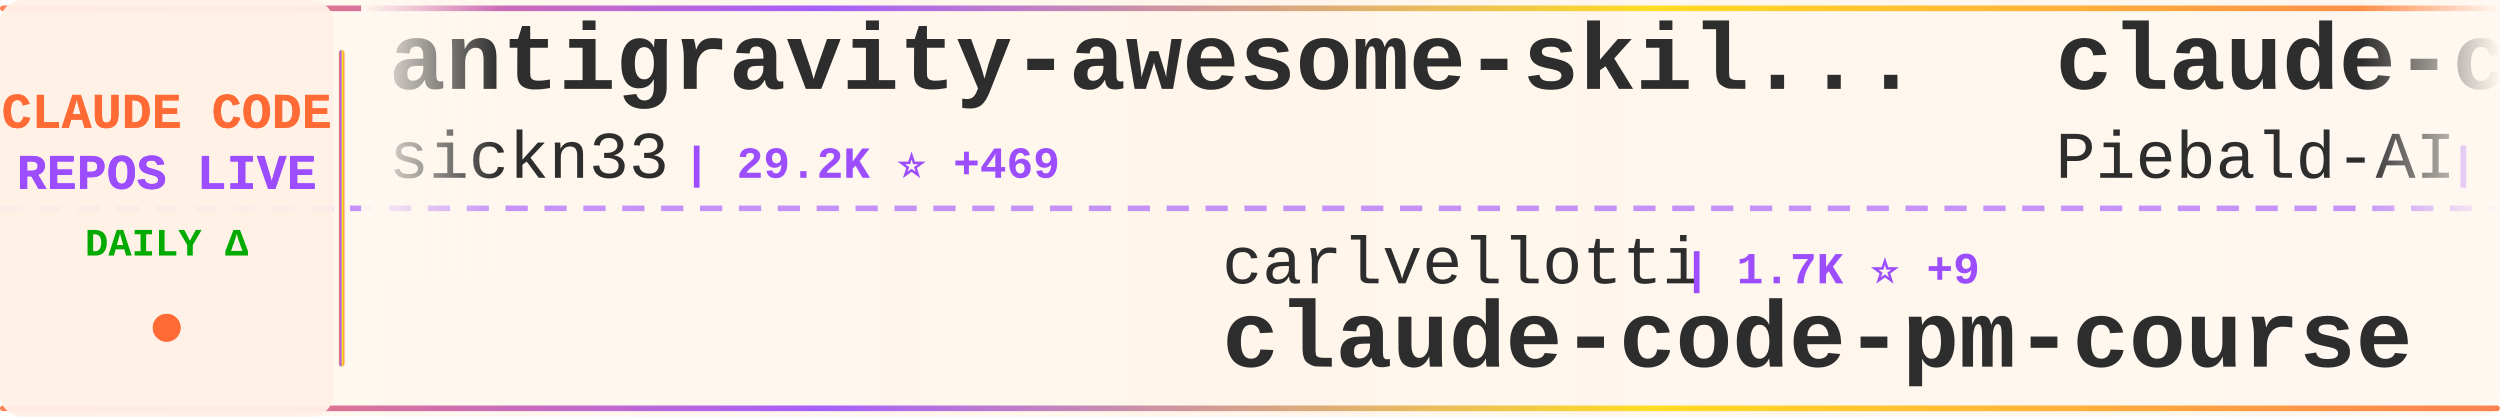
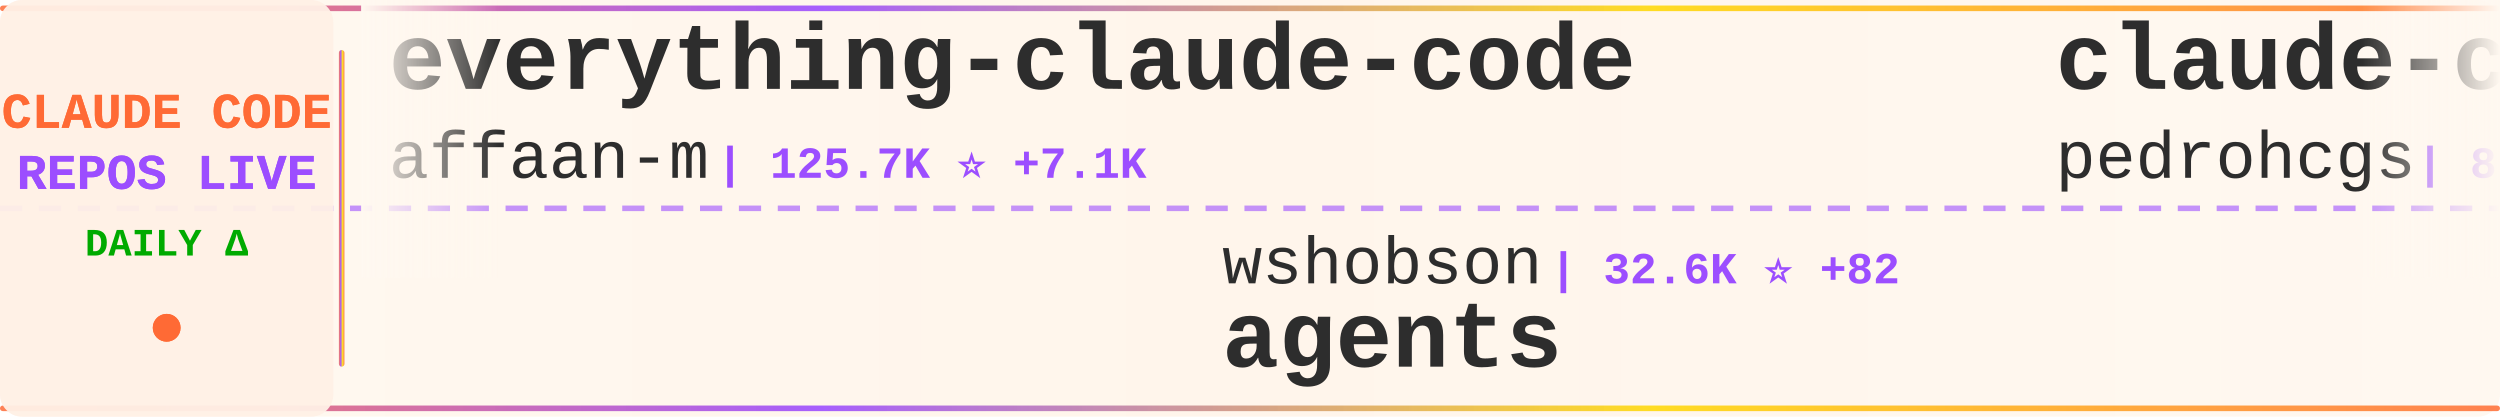
<svg xmlns="http://www.w3.org/2000/svg" width="900" height="150">
  <defs>
    <linearGradient id="tickerBg" x1="0%" y1="0%" x2="100%" y2="0%">
      <stop offset="0%" style="stop-color:#fff8f0;stop-opacity:0.98" />
      <stop offset="50%" style="stop-color:#fff5eb;stop-opacity:1" />
      <stop offset="100%" style="stop-color:#fff8f0;stop-opacity:0.98" />
    </linearGradient>
    <linearGradient id="borderGrad" x1="0%" y1="0%" x2="100%" y2="0%">
      <stop offset="0%" style="stop-color:#FF6B35;stop-opacity:0.85">
        <animate attributeName="stop-opacity" values="0.85;1;0.85" dur="2s" repeatCount="indefinite" />
      </stop>
      <stop offset="33%" style="stop-color:#9C4EFF;stop-opacity:0.9">
        <animate attributeName="stop-opacity" values="0.9;1;0.9" dur="2.2s" repeatCount="indefinite" />
      </stop>
      <stop offset="66%" style="stop-color:#FFD700;stop-opacity:0.85">
        <animate attributeName="stop-opacity" values="0.85;1;0.85" dur="1.8s" repeatCount="indefinite" />
      </stop>
      <stop offset="100%" style="stop-color:#FF6B35;stop-opacity:0.85">
        <animate attributeName="stop-opacity" values="0.85;1;0.85" dur="2s" repeatCount="indefinite" />
      </stop>
    </linearGradient>
    <filter id="textGlow">
      <feGaussianBlur stdDeviation="0.15" result="coloredBlur" />
      <feMerge>
        <feMergeNode in="coloredBlur" />
        <feMergeNode in="SourceGraphic" />
      </feMerge>
    </filter>
    <filter id="metricGlow">
      <feGaussianBlur stdDeviation="0.2" result="coloredBlur" />
      <feMerge>
        <feMergeNode in="coloredBlur" />
        <feMergeNode in="SourceGraphic" />
      </feMerge>
    </filter>
    <linearGradient id="leftFade" x1="0%" y1="0%" x2="100%" y2="0%">
      <stop offset="0%" style="stop-color:#fff8f0;stop-opacity:1" />
      <stop offset="100%" style="stop-color:#fff8f0;stop-opacity:0" />
    </linearGradient>
    <linearGradient id="rightFade" x1="0%" y1="0%" x2="100%" y2="0%">
      <stop offset="0%" style="stop-color:#fff8f0;stop-opacity:0" />
      <stop offset="100%" style="stop-color:#fff8f0;stop-opacity:1" />
    </linearGradient>
  </defs>
  <rect width="900" height="150" fill="url(#tickerBg)" rx="8" />
  <rect x="0" y="2" width="900" height="2" fill="url(#borderGrad)" rx="1" />
  <rect x="0" y="146" width="900" height="2" fill="url(#borderGrad)" rx="1" />
  <line x1="0" y1="75" x2="900" y2="75" stroke="#9C4EFF" stroke-width="2" stroke-dasharray="8 6" opacity="0.6" />
  <rect x="0" y="0" width="120" height="150" fill="#fff0e6" opacity="0.95" rx="8" />
  <text x="60" y="46" font-family="'Courier New', monospace" font-size="18" font-weight="bold" fill="#FF6B35" text-anchor="middle" filter="url(#textGlow)">
    CLAUDE CODE
  </text>
  <text x="60" y="68" font-family="'Courier New', monospace" font-size="18" font-weight="bold" fill="#9C4EFF" text-anchor="middle" filter="url(#textGlow)">
    REPOS LIVE
  </text>
  <text x="60" y="92" font-family="'Courier New', monospace" font-size="14" font-weight="bold" fill="#00aa00" text-anchor="middle">
    DAILY Δ
  </text>
  <circle cx="60" cy="118" r="5" fill="#FF6B35" filter="url(#metricGlow)">
    <animate attributeName="r" values="4;6;4" dur="1.5s" repeatCount="indefinite" />
    <animate attributeName="opacity" values="0.6;1;0.6" dur="1.5s" repeatCount="indefinite" />
  </circle>
  <rect x="122" y="18" width="2" height="114" fill="url(#borderGrad)" rx="1" />
  <clipPath id="tickerClip">
    <rect x="130" y="0" width="770" height="150" />
  </clipPath>
  <g clip-path="url(#tickerClip)">
    <g id="tickerItems">
      <animateTransform attributeName="transform" attributeType="XML" type="translate" from="0 0" to="-3000 0" dur="54s" repeatCount="indefinite" />
      <g transform="translate(0, 0)">
-         <text x="140" y="32" font-family="'Courier New', monospace" font-size="34" font-weight="bold" fill="#2d2d2d">antigravity-awesome-skil...</text>
-         <text x="140" y="64" font-family="'Courier New', monospace" font-size="24" font-weight="normal" fill="#2d2d2d" opacity="1.0">sickn33</text>
-         <text x="246" y="64" font-family="'Courier New', monospace" font-size="16" font-weight="bold" fill="#9C4EFF"> | 29.2K ⭐ +469</text>
+         <text x="140" y="32" font-family="'Courier New', monospace" font-size="34" font-weight="bold" fill="#2d2d2d">everything-claude-code</text>
+         <text x="140" y="64" font-family="'Courier New', monospace" font-size="24" font-weight="normal" fill="#2d2d2d" opacity="1.0">affaan-m</text>
+         <text x="258" y="64" font-family="'Courier New', monospace" font-size="16" font-weight="bold" fill="#9C4EFF"> | 125.7K ⭐ +7.1K</text>
      </g>
      <g transform="translate(300, 0)">
-         <text x="140" y="102" font-family="'Courier New', monospace" font-size="24" font-weight="normal" fill="#2d2d2d" opacity="1.0">carlvellotti</text>
-         <text x="306" y="102" font-family="'Courier New', monospace" font-size="16" font-weight="bold" fill="#9C4EFF"> | 1.7K ⭐ +9</text>
-         <text x="140" y="132" font-family="'Courier New', monospace" font-size="34" font-weight="bold" fill="#2d2d2d">claude-code-pm-course</text>
+         <text x="140" y="102" font-family="'Courier New', monospace" font-size="24" font-weight="normal" fill="#2d2d2d" opacity="1.0">wshobson</text>
+         <text x="258" y="102" font-family="'Courier New', monospace" font-size="16" font-weight="bold" fill="#9C4EFF"> | 32.6K ⭐ +82</text>
+         <text x="140" y="132" font-family="'Courier New', monospace" font-size="34" font-weight="bold" fill="#2d2d2d">agents</text>
      </g>
      <g transform="translate(600, 0)">
-         <text x="140" y="32" font-family="'Courier New', monospace" font-size="34" font-weight="bold" fill="#2d2d2d">claude-code-system-promp...</text>
-         <text x="140" y="64" font-family="'Courier New', monospace" font-size="24" font-weight="normal" fill="#2d2d2d" opacity="1.0">Piebald-AI</text>
-         <text x="282" y="64" font-family="'Courier New', monospace" font-size="16" font-weight="bold" fill="#9C4EFF"> | 7.2K ⭐ +117</text>
+         <text x="140" y="32" font-family="'Courier New', monospace" font-size="34" font-weight="bold" fill="#2d2d2d">claude-code-my-workflow</text>
+         <text x="140" y="64" font-family="'Courier New', monospace" font-size="24" font-weight="normal" fill="#2d2d2d" opacity="1.0">pedrohcgs</text>
+         <text x="270" y="64" font-family="'Courier New', monospace" font-size="16" font-weight="bold" fill="#9C4EFF"> | 812 ⭐ +11</text>
      </g>
      <g transform="translate(900, 0)">
-         <text x="140" y="102" font-family="'Courier New', monospace" font-size="24" font-weight="normal" fill="#2d2d2d" opacity="1.0">anthropics</text>
-         <text x="282" y="102" font-family="'Courier New', monospace" font-size="16" font-weight="bold" fill="#9C4EFF"> | 107.3K ⭐ +957</text>
-         <text x="140" y="132" font-family="'Courier New', monospace" font-size="34" font-weight="bold" fill="#2d2d2d">skills</text>
+         <text x="140" y="102" font-family="'Courier New', monospace" font-size="24" font-weight="normal" fill="#2d2d2d" opacity="1.0">chatgptprojects</text>
+         <text x="342" y="102" font-family="'Courier New', monospace" font-size="16" font-weight="bold" fill="#9C4EFF"> | 1.0K ⭐ +1.0K</text>
+         <text x="140" y="132" font-family="'Courier New', monospace" font-size="34" font-weight="bold" fill="#2d2d2d">claude-code</text>
      </g>
      <g transform="translate(1200, 0)">
-         <text x="140" y="32" font-family="'Courier New', monospace" font-size="34" font-weight="bold" fill="#2d2d2d">nanoclaw</text>
-         <text x="140" y="64" font-family="'Courier New', monospace" font-size="24" font-weight="normal" fill="#2d2d2d" opacity="1.0">qwibitai</text>
-         <text x="258" y="64" font-family="'Courier New', monospace" font-size="16" font-weight="bold" fill="#9C4EFF"> | 26.1K ⭐ +115</text>
+         <text x="140" y="32" font-family="'Courier New', monospace" font-size="34" font-weight="bold" fill="#2d2d2d">sc-claude-code-files</text>
+         <text x="140" y="64" font-family="'Courier New', monospace" font-size="24" font-weight="normal" fill="#2d2d2d" opacity="1.0">https-deeplearning-ai</text>
+         <text x="414" y="64" font-family="'Courier New', monospace" font-size="16" font-weight="bold" fill="#9C4EFF"> | 469 ⭐ +2</text>
      </g>
      <g transform="translate(1500, 0)">
-         <text x="140" y="102" font-family="'Courier New', monospace" font-size="24" font-weight="normal" fill="#2d2d2d" opacity="1.0">trailofbits</text>
-         <text x="294" y="102" font-family="'Courier New', monospace" font-size="16" font-weight="bold" fill="#9C4EFF"> | 1.7K ⭐ +10</text>
-         <text x="140" y="132" font-family="'Courier New', monospace" font-size="34" font-weight="bold" fill="#2d2d2d">claude-code-config</text>
+         <text x="140" y="102" font-family="'Courier New', monospace" font-size="24" font-weight="normal" fill="#2d2d2d" opacity="1.0">Cranot</text>
+         <text x="234" y="102" font-family="'Courier New', monospace" font-size="16" font-weight="bold" fill="#9C4EFF"> | 2.5K ⭐ +4</text>
+         <text x="140" y="132" font-family="'Courier New', monospace" font-size="34" font-weight="bold" fill="#2d2d2d">claude-code-guide</text>
      </g>
      <g transform="translate(1800, 0)">
-         <text x="140" y="32" font-family="'Courier New', monospace" font-size="34" font-weight="bold" fill="#2d2d2d">claude-code-hub</text>
-         <text x="140" y="64" font-family="'Courier New', monospace" font-size="24" font-weight="normal" fill="#2d2d2d" opacity="1.0">ding113</text>
-         <text x="246" y="64" font-family="'Courier New', monospace" font-size="16" font-weight="bold" fill="#9C4EFF"> | 2.2K ⭐ +26</text>
+         <text x="140" y="32" font-family="'Courier New', monospace" font-size="34" font-weight="bold" fill="#2d2d2d">claude-code-hooks-multi-...</text>
+         <text x="140" y="64" font-family="'Courier New', monospace" font-size="24" font-weight="normal" fill="#2d2d2d" opacity="1.0">disler</text>
+         <text x="234" y="64" font-family="'Courier New', monospace" font-size="16" font-weight="bold" fill="#9C4EFF"> | 1.3K ⭐ +3</text>
      </g>
      <g transform="translate(2100, 0)">
-         <text x="140" y="102" font-family="'Courier New', monospace" font-size="24" font-weight="normal" fill="#2d2d2d" opacity="1.0">fuergaosi233</text>
-         <text x="306" y="102" font-family="'Courier New', monospace" font-size="16" font-weight="bold" fill="#9C4EFF"> | 2.3K ⭐ +14</text>
-         <text x="140" y="132" font-family="'Courier New', monospace" font-size="34" font-weight="bold" fill="#2d2d2d">claude-code-proxy</text>
+         <text x="140" y="102" font-family="'Courier New', monospace" font-size="24" font-weight="normal" fill="#2d2d2d" opacity="1.0">farion1231</text>
+         <text x="282" y="102" font-family="'Courier New', monospace" font-size="16" font-weight="bold" fill="#9C4EFF"> | 36.3K ⭐ +661</text>
+         <text x="140" y="132" font-family="'Courier New', monospace" font-size="34" font-weight="bold" fill="#2d2d2d">cc-switch</text>
      </g>
      <g transform="translate(2400, 0)">
        <text x="140" y="32" font-family="'Courier New', monospace" font-size="34" font-weight="bold" fill="#2d2d2d">claude-code</text>
-         <text x="140" y="64" font-family="'Courier New', monospace" font-size="24" font-weight="normal" fill="#2d2d2d" opacity="1.0">instructkr</text>
-         <text x="282" y="64" font-family="'Courier New', monospace" font-size="16" font-weight="bold" fill="#9C4EFF"> | 19.5K ⭐ +19.5K</text>
+         <text x="140" y="64" font-family="'Courier New', monospace" font-size="24" font-weight="normal" fill="#2d2d2d" opacity="1.0">freestylefly</text>
+         <text x="306" y="64" font-family="'Courier New', monospace" font-size="16" font-weight="bold" fill="#9C4EFF"> | 59 ⭐ +59</text>
      </g>
      <g transform="translate(2700, 0)">
-         <text x="140" y="102" font-family="'Courier New', monospace" font-size="24" font-weight="normal" fill="#2d2d2d" opacity="1.0">Maciek-roboblog</text>
-         <text x="342" y="102" font-family="'Courier New', monospace" font-size="16" font-weight="bold" fill="#9C4EFF"> | 7.2K ⭐ +25</text>
-         <text x="140" y="132" font-family="'Courier New', monospace" font-size="34" font-weight="bold" fill="#2d2d2d">Claude-Code-Usage-Monito...</text>
+         <text x="140" y="102" font-family="'Courier New', monospace" font-size="24" font-weight="normal" fill="#2d2d2d" opacity="1.0">shanraisshan</text>
+         <text x="306" y="102" font-family="'Courier New', monospace" font-size="16" font-weight="bold" fill="#9C4EFF"> | 28.2K ⭐ +2.6K</text>
+         <text x="140" y="132" font-family="'Courier New', monospace" font-size="34" font-weight="bold" fill="#2d2d2d">claude-code-best-practic...</text>
      </g>
      <g transform="translate(3000, 0)">
-         <text x="140" y="32" font-family="'Courier New', monospace" font-size="34" font-weight="bold" fill="#2d2d2d">antigravity-awesome-skil...</text>
-         <text x="140" y="64" font-family="'Courier New', monospace" font-size="24" font-weight="normal" fill="#2d2d2d" opacity="1.0">sickn33</text>
-         <text x="246" y="64" font-family="'Courier New', monospace" font-size="16" font-weight="bold" fill="#9C4EFF"> | 29.2K ⭐ +469</text>
+         <text x="140" y="32" font-family="'Courier New', monospace" font-size="34" font-weight="bold" fill="#2d2d2d">everything-claude-code</text>
+         <text x="140" y="64" font-family="'Courier New', monospace" font-size="24" font-weight="normal" fill="#2d2d2d" opacity="1.0">affaan-m</text>
+         <text x="258" y="64" font-family="'Courier New', monospace" font-size="16" font-weight="bold" fill="#9C4EFF"> | 125.7K ⭐ +7.1K</text>
      </g>
      <g transform="translate(3300, 0)">
-         <text x="140" y="102" font-family="'Courier New', monospace" font-size="24" font-weight="normal" fill="#2d2d2d" opacity="1.0">carlvellotti</text>
-         <text x="306" y="102" font-family="'Courier New', monospace" font-size="16" font-weight="bold" fill="#9C4EFF"> | 1.7K ⭐ +9</text>
-         <text x="140" y="132" font-family="'Courier New', monospace" font-size="34" font-weight="bold" fill="#2d2d2d">claude-code-pm-course</text>
+         <text x="140" y="102" font-family="'Courier New', monospace" font-size="24" font-weight="normal" fill="#2d2d2d" opacity="1.0">wshobson</text>
+         <text x="258" y="102" font-family="'Courier New', monospace" font-size="16" font-weight="bold" fill="#9C4EFF"> | 32.6K ⭐ +82</text>
+         <text x="140" y="132" font-family="'Courier New', monospace" font-size="34" font-weight="bold" fill="#2d2d2d">agents</text>
      </g>
      <g transform="translate(3600, 0)">
-         <text x="140" y="32" font-family="'Courier New', monospace" font-size="34" font-weight="bold" fill="#2d2d2d">claude-code-system-promp...</text>
-         <text x="140" y="64" font-family="'Courier New', monospace" font-size="24" font-weight="normal" fill="#2d2d2d" opacity="1.0">Piebald-AI</text>
-         <text x="282" y="64" font-family="'Courier New', monospace" font-size="16" font-weight="bold" fill="#9C4EFF"> | 7.2K ⭐ +117</text>
+         <text x="140" y="32" font-family="'Courier New', monospace" font-size="34" font-weight="bold" fill="#2d2d2d">claude-code-my-workflow</text>
+         <text x="140" y="64" font-family="'Courier New', monospace" font-size="24" font-weight="normal" fill="#2d2d2d" opacity="1.0">pedrohcgs</text>
+         <text x="270" y="64" font-family="'Courier New', monospace" font-size="16" font-weight="bold" fill="#9C4EFF"> | 812 ⭐ +11</text>
      </g>
      <g transform="translate(3900, 0)">
-         <text x="140" y="102" font-family="'Courier New', monospace" font-size="24" font-weight="normal" fill="#2d2d2d" opacity="1.0">anthropics</text>
-         <text x="282" y="102" font-family="'Courier New', monospace" font-size="16" font-weight="bold" fill="#9C4EFF"> | 107.3K ⭐ +957</text>
-         <text x="140" y="132" font-family="'Courier New', monospace" font-size="34" font-weight="bold" fill="#2d2d2d">skills</text>
+         <text x="140" y="102" font-family="'Courier New', monospace" font-size="24" font-weight="normal" fill="#2d2d2d" opacity="1.0">chatgptprojects</text>
+         <text x="342" y="102" font-family="'Courier New', monospace" font-size="16" font-weight="bold" fill="#9C4EFF"> | 1.0K ⭐ +1.0K</text>
+         <text x="140" y="132" font-family="'Courier New', monospace" font-size="34" font-weight="bold" fill="#2d2d2d">claude-code</text>
      </g>
    </g>
  </g>
  <rect x="130" y="0" width="50" height="100" fill="url(#leftFade)" />
  <rect x="850" y="0" width="50" height="100" fill="url(#rightFade)" />
</svg>
